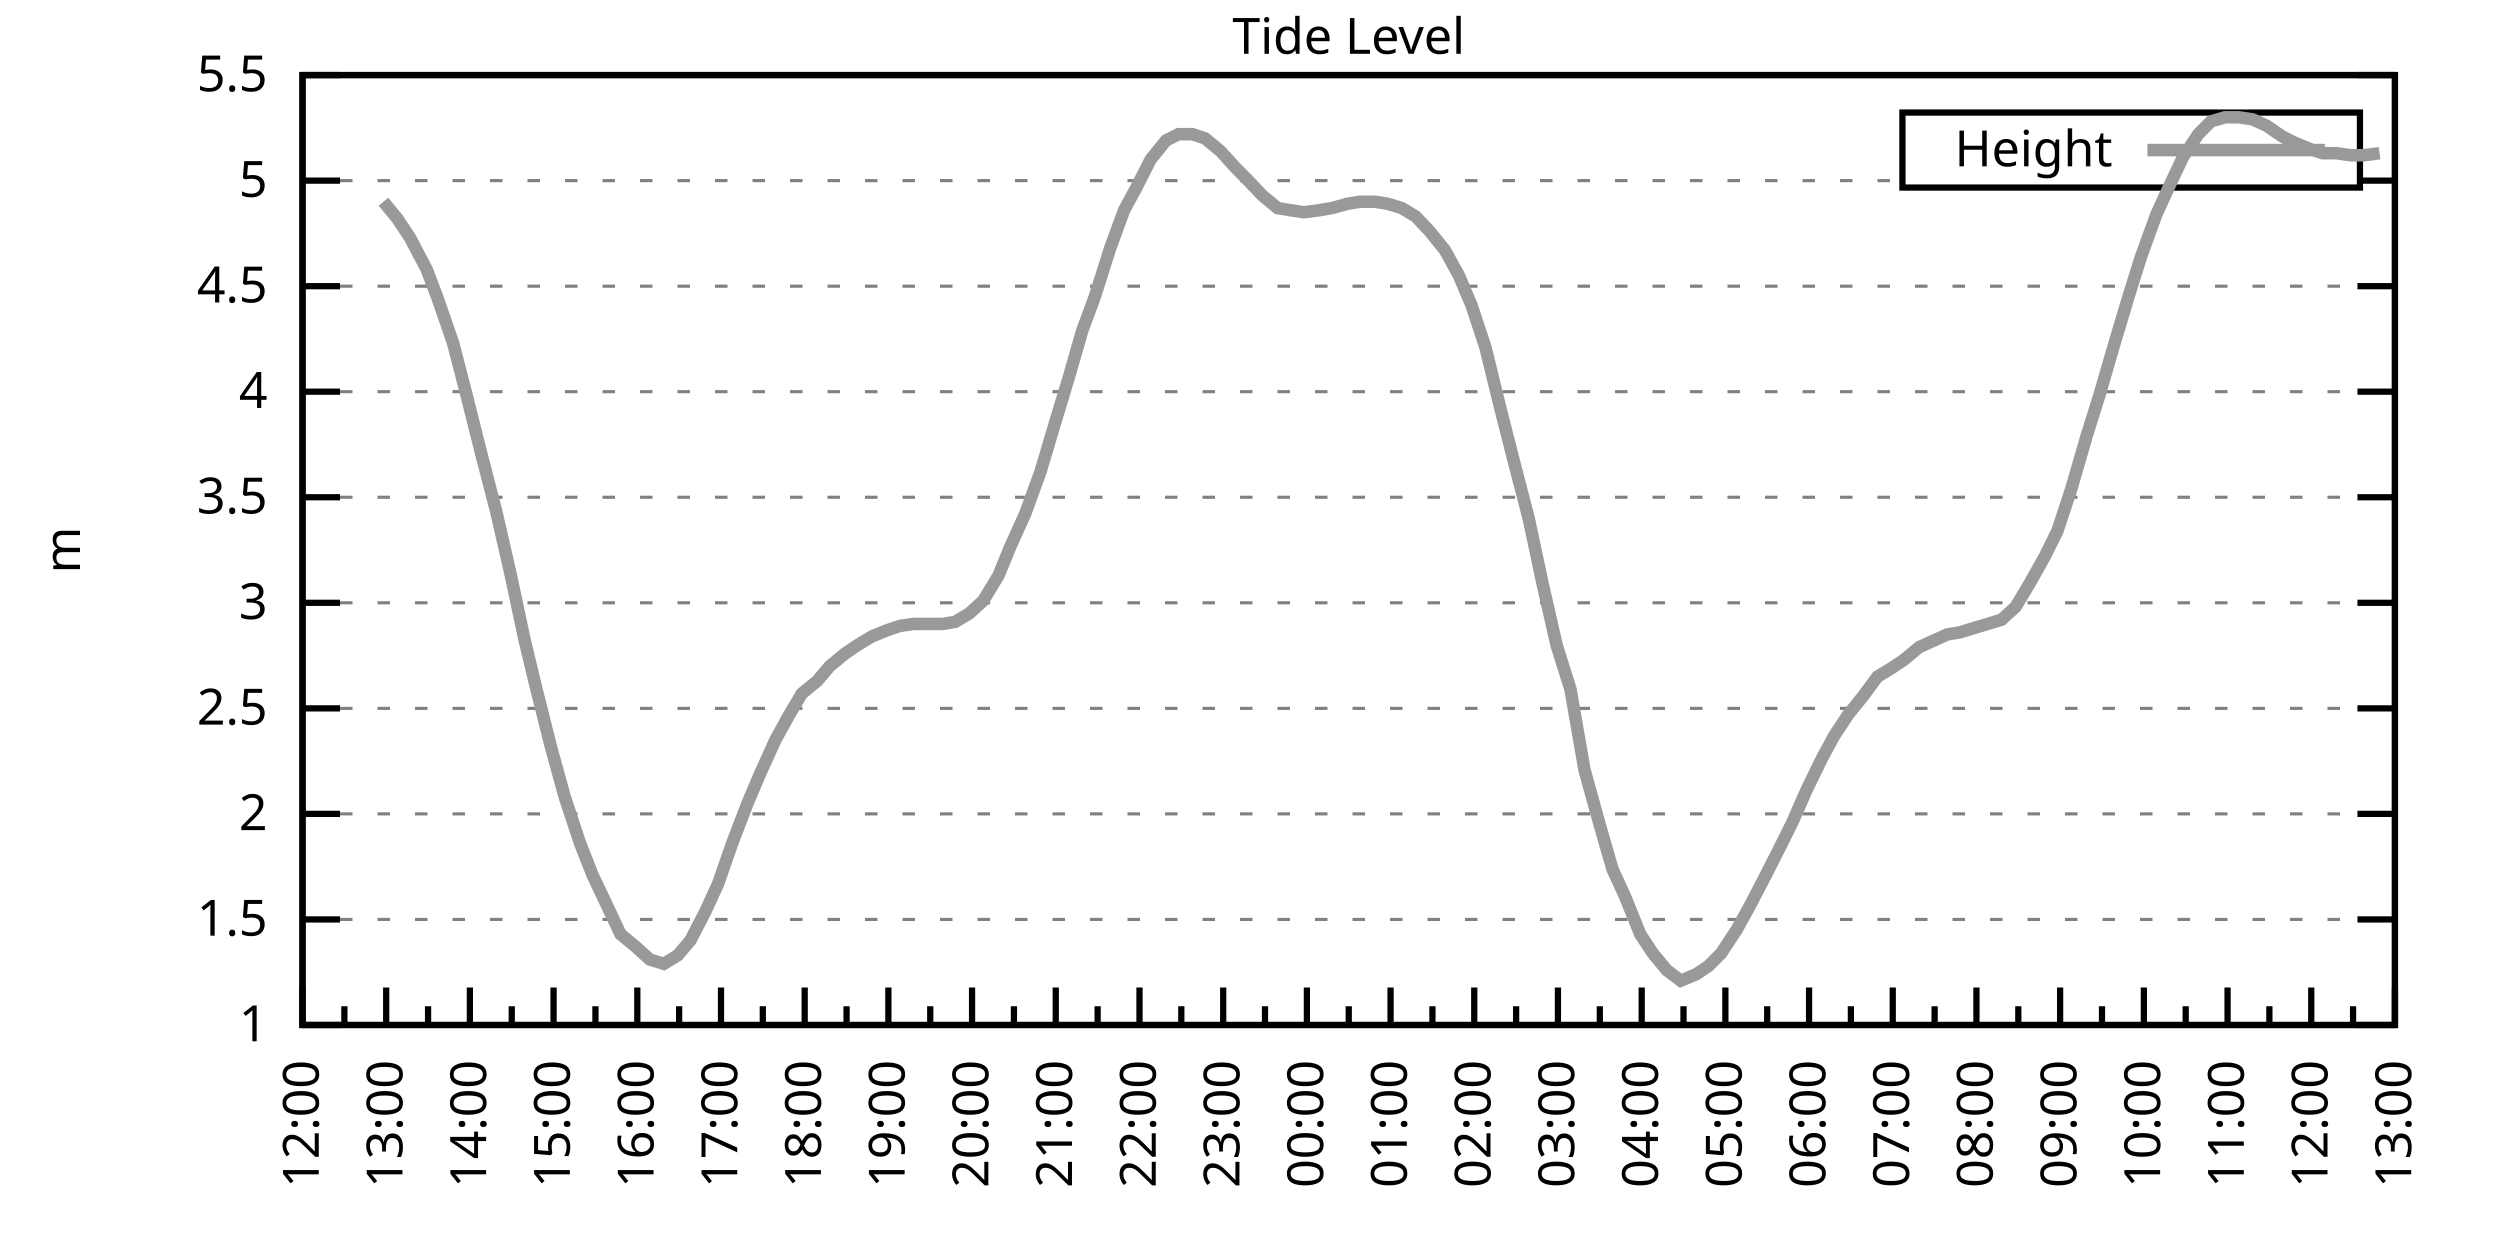
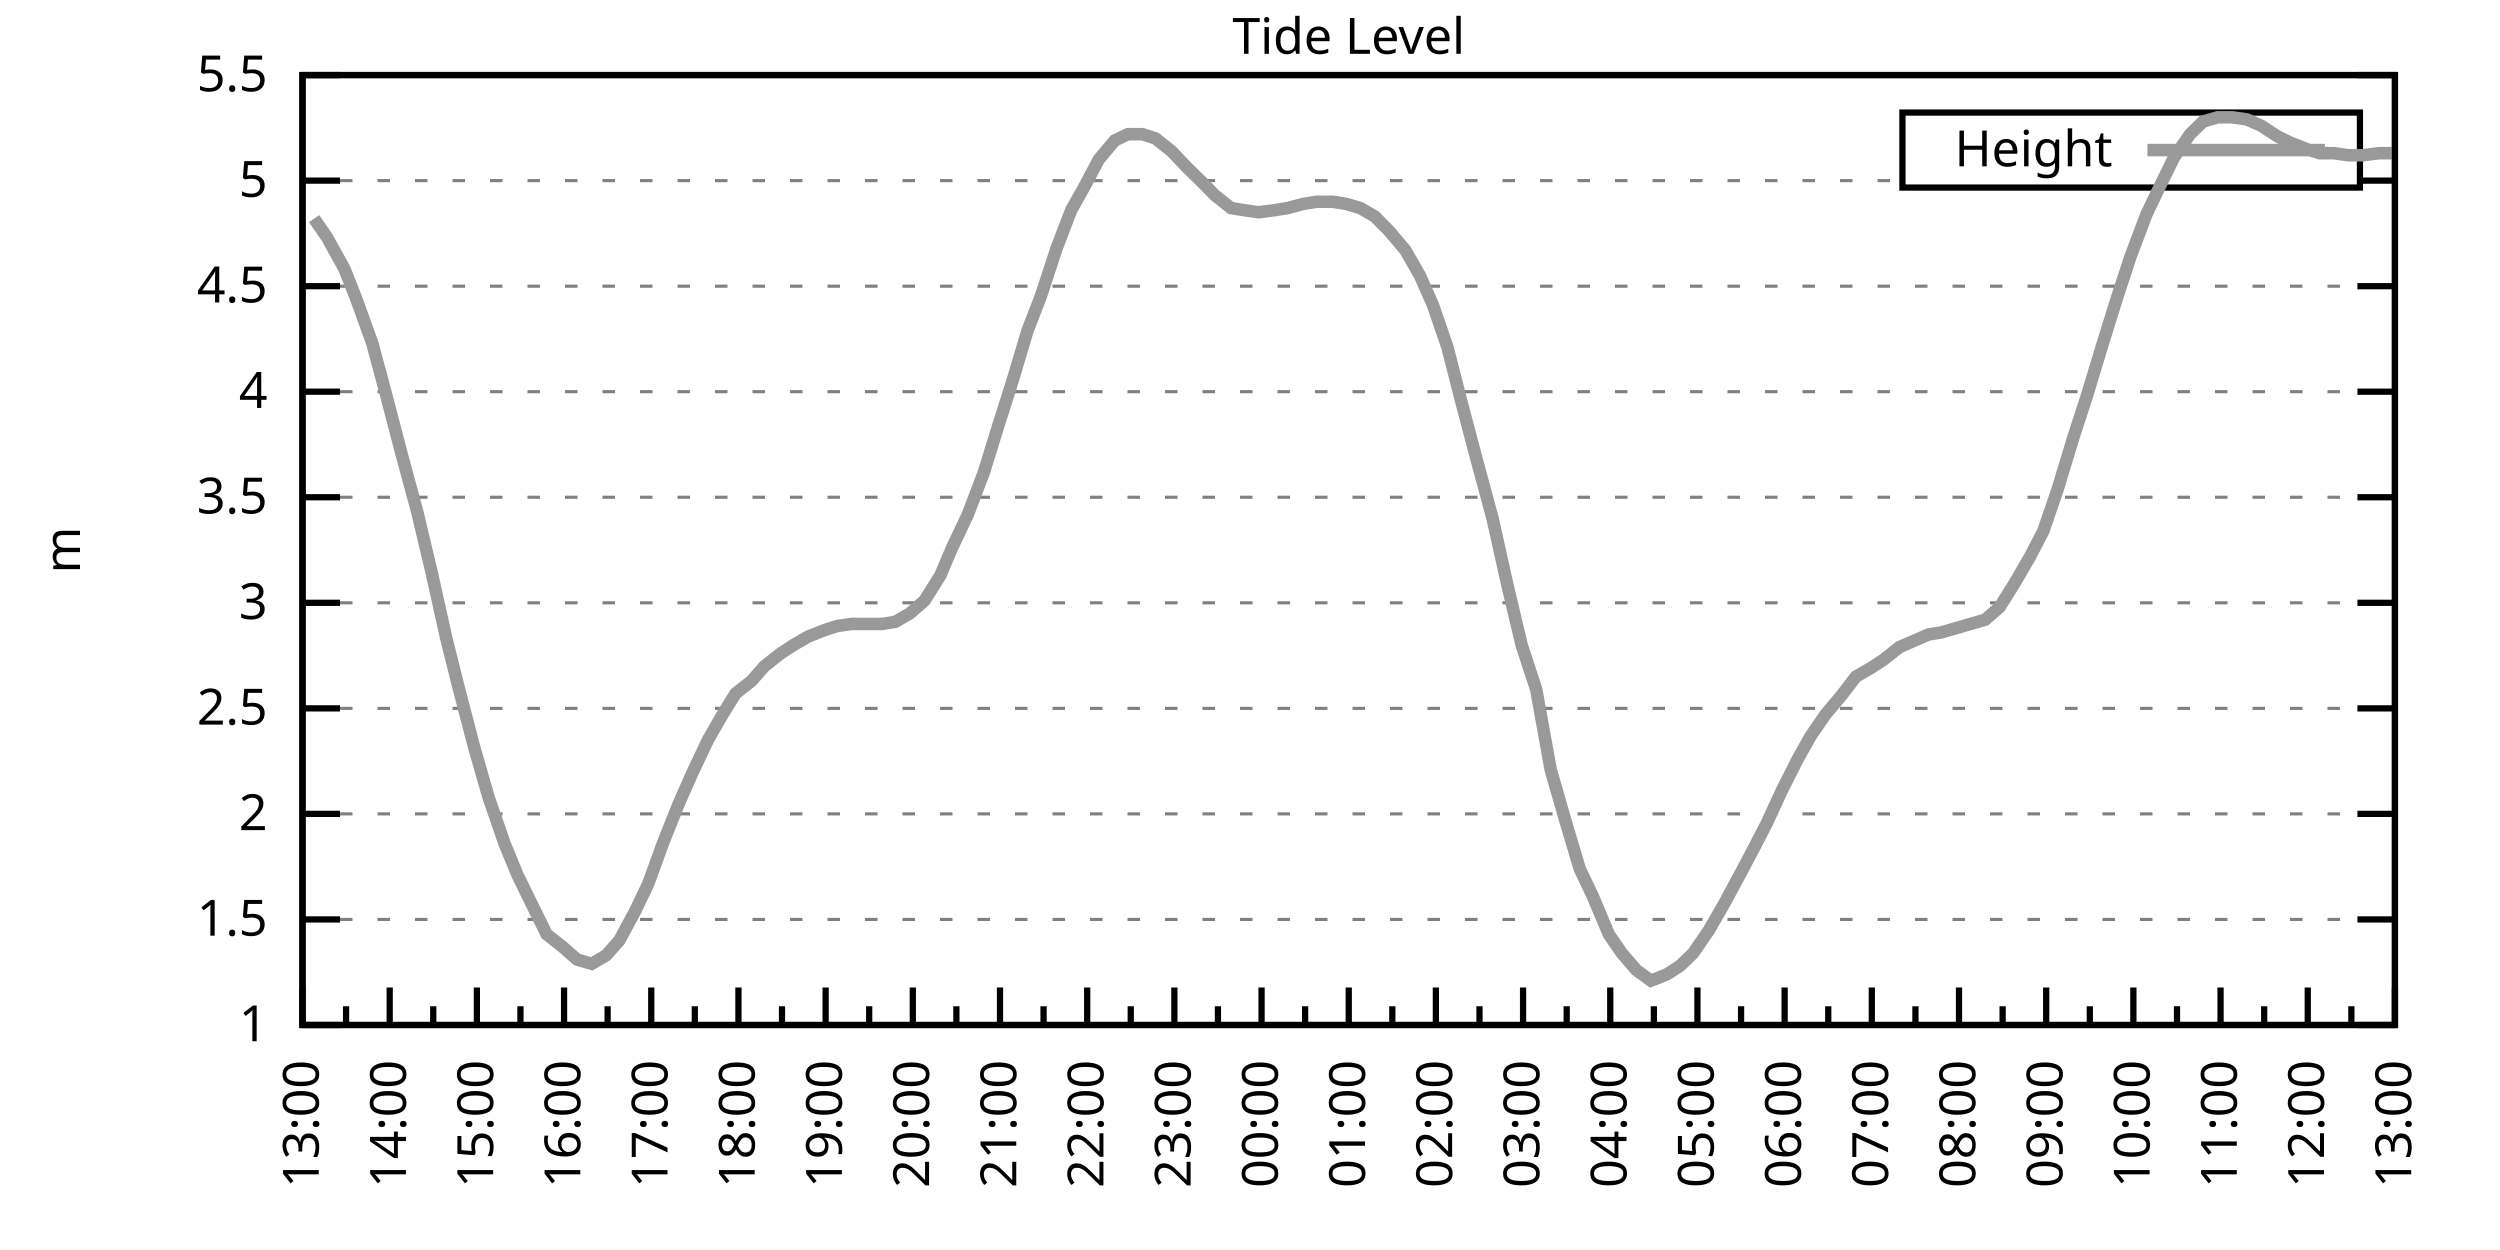
<svg xmlns="http://www.w3.org/2000/svg" xmlns:xlink="http://www.w3.org/1999/xlink" width="400" height="200" viewBox="0 0 400 200">
  <g id="gnuplot_canvas">
    <rect x="0" y="0" width="400" height="200" fill="none" />
    <defs>
      <circle id="gpDot" r="0.5" stroke-width="0.5" stroke="currentColor" />
      <path id="gpPt0" stroke-width="0.333" stroke="currentColor" d="M-1,0 h2 M0,-1 v2" />
      <path id="gpPt1" stroke-width="0.333" stroke="currentColor" d="M-1,-1 L1,1 M1,-1 L-1,1" />
      <path id="gpPt2" stroke-width="0.333" stroke="currentColor" d="M-1,0 L1,0 M0,-1 L0,1 M-1,-1 L1,1 M-1,1 L1,-1" />
      <rect id="gpPt3" stroke-width="0.333" stroke="currentColor" x="-1" y="-1" width="2" height="2" />
      <rect id="gpPt4" stroke-width="0.333" stroke="currentColor" fill="currentColor" x="-1" y="-1" width="2" height="2" />
      <circle id="gpPt5" stroke-width="0.333" stroke="currentColor" cx="0" cy="0" r="1" />
      <use xlink:href="#gpPt5" id="gpPt6" fill="currentColor" stroke="none" />
      <path id="gpPt7" stroke-width="0.333" stroke="currentColor" d="M0,-1.33 L-1.33,0.67 L1.33,0.67 z" />
      <use xlink:href="#gpPt7" id="gpPt8" fill="currentColor" stroke="none" />
      <use xlink:href="#gpPt7" id="gpPt9" stroke="currentColor" transform="rotate(180)" />
      <use xlink:href="#gpPt9" id="gpPt10" fill="currentColor" stroke="none" />
      <use xlink:href="#gpPt3" id="gpPt11" stroke="currentColor" transform="rotate(45)" />
      <use xlink:href="#gpPt11" id="gpPt12" fill="currentColor" stroke="none" />
      <path id="gpPt13" stroke-width="0.333" stroke="currentColor" d="M0,1.330 L1.265,0.411 L0.782,-1.067 L-0.782,-1.076 L-1.265,0.411 z" />
      <use xlink:href="#gpPt13" id="gpPt14" fill="currentColor" stroke="none" />
      <filter id="textbox" filterUnits="objectBoundingBox" x="0" y="0" height="1" width="1">
        <feFlood flood-color="white" flood-opacity="1" result="bgnd" />
        <feComposite in="SourceGraphic" in2="bgnd" operator="atop" />
      </filter>
      <filter id="greybox" filterUnits="objectBoundingBox" x="0" y="0" height="1" width="1">
        <feFlood flood-color="lightgrey" flood-opacity="1" result="grey" />
        <feComposite in="SourceGraphic" in2="grey" operator="atop" />
      </filter>
    </defs>
    <g fill="none" color="white" stroke="currentColor" stroke-width="1.00" stroke-linecap="butt" stroke-linejoin="miter">
</g>
    <g fill="none" color="black" stroke="currentColor" stroke-width="1.00" stroke-linecap="butt" stroke-linejoin="miter">
      <g stroke="none" shape-rendering="crispEdges">
        <polygon fill="rgb(255, 255, 255)" points="48.40,164.00 383.18,164.00 383.18,12.02 48.40,12.02 " />
      </g>
    </g>
    <g fill="none" color="black" stroke="currentColor" stroke-width="1.00" stroke-linecap="butt" stroke-linejoin="miter">
</g>
    <g fill="none" color="black" stroke="black" stroke-width="0.50" stroke-linecap="butt" stroke-linejoin="miter">
</g>
    <g fill="none" color="gray" stroke="currentColor" stroke-width="0.50" stroke-linecap="butt" stroke-linejoin="miter">
      <path stroke="gray" stroke-dasharray="2,4" class="gridline" d="M48.40,164.00 L383.19,164.00  " />
    </g>
    <g fill="none" color="gray" stroke="gray" stroke-width="1.00" stroke-linecap="butt" stroke-linejoin="miter">
</g>
    <g fill="none" color="black" stroke="currentColor" stroke-width="1.00" stroke-linecap="butt" stroke-linejoin="miter">
      <path stroke="black" d="M48.40,164.00 L54.40,164.00 M383.19,164.00 L377.19,164.00  " />
      <g transform="translate(42.80,166.60)" stroke="none" fill="black" font-family="Sans" font-size="8.00" text-anchor="end">
        <text>
          <tspan font-family="Sans"> 1</tspan>
        </text>
      </g>
    </g>
    <g fill="none" color="black" stroke="currentColor" stroke-width="1.00" stroke-linecap="butt" stroke-linejoin="miter">
</g>
    <g fill="none" color="black" stroke="black" stroke-width="0.50" stroke-linecap="butt" stroke-linejoin="miter">
</g>
    <g fill="none" color="gray" stroke="currentColor" stroke-width="0.50" stroke-linecap="butt" stroke-linejoin="miter">
      <path stroke="gray" stroke-dasharray="2,4" class="gridline" d="M48.40,147.11 L383.19,147.11  " />
    </g>
    <g fill="none" color="gray" stroke="gray" stroke-width="1.00" stroke-linecap="butt" stroke-linejoin="miter">
</g>
    <g fill="none" color="black" stroke="currentColor" stroke-width="1.00" stroke-linecap="butt" stroke-linejoin="miter">
      <path stroke="black" d="M48.40,147.11 L54.40,147.11 M383.19,147.11 L377.19,147.11  " />
      <g transform="translate(42.80,149.71)" stroke="none" fill="black" font-family="Sans" font-size="8.00" text-anchor="end">
        <text>
          <tspan font-family="Sans"> 1.5</tspan>
        </text>
      </g>
    </g>
    <g fill="none" color="black" stroke="currentColor" stroke-width="1.00" stroke-linecap="butt" stroke-linejoin="miter">
</g>
    <g fill="none" color="black" stroke="black" stroke-width="0.50" stroke-linecap="butt" stroke-linejoin="miter">
</g>
    <g fill="none" color="gray" stroke="currentColor" stroke-width="0.50" stroke-linecap="butt" stroke-linejoin="miter">
      <path stroke="gray" stroke-dasharray="2,4" class="gridline" d="M48.40,130.22 L383.19,130.22  " />
    </g>
    <g fill="none" color="gray" stroke="gray" stroke-width="1.00" stroke-linecap="butt" stroke-linejoin="miter">
</g>
    <g fill="none" color="black" stroke="currentColor" stroke-width="1.00" stroke-linecap="butt" stroke-linejoin="miter">
      <path stroke="black" d="M48.40,130.22 L54.40,130.22 M383.19,130.22 L377.19,130.22  " />
      <g transform="translate(42.80,132.82)" stroke="none" fill="black" font-family="Sans" font-size="8.00" text-anchor="end">
        <text>
          <tspan font-family="Sans"> 2</tspan>
        </text>
      </g>
    </g>
    <g fill="none" color="black" stroke="currentColor" stroke-width="1.00" stroke-linecap="butt" stroke-linejoin="miter">
</g>
    <g fill="none" color="black" stroke="black" stroke-width="0.50" stroke-linecap="butt" stroke-linejoin="miter">
</g>
    <g fill="none" color="gray" stroke="currentColor" stroke-width="0.50" stroke-linecap="butt" stroke-linejoin="miter">
      <path stroke="gray" stroke-dasharray="2,4" class="gridline" d="M48.40,113.34 L383.19,113.34  " />
    </g>
    <g fill="none" color="gray" stroke="gray" stroke-width="1.00" stroke-linecap="butt" stroke-linejoin="miter">
</g>
    <g fill="none" color="black" stroke="currentColor" stroke-width="1.00" stroke-linecap="butt" stroke-linejoin="miter">
      <path stroke="black" d="M48.40,113.34 L54.40,113.34 M383.19,113.34 L377.19,113.34  " />
      <g transform="translate(42.80,115.94)" stroke="none" fill="black" font-family="Sans" font-size="8.00" text-anchor="end">
        <text>
          <tspan font-family="Sans"> 2.5</tspan>
        </text>
      </g>
    </g>
    <g fill="none" color="black" stroke="currentColor" stroke-width="1.00" stroke-linecap="butt" stroke-linejoin="miter">
</g>
    <g fill="none" color="black" stroke="black" stroke-width="0.50" stroke-linecap="butt" stroke-linejoin="miter">
</g>
    <g fill="none" color="gray" stroke="currentColor" stroke-width="0.50" stroke-linecap="butt" stroke-linejoin="miter">
      <path stroke="gray" stroke-dasharray="2,4" class="gridline" d="M48.40,96.45 L383.19,96.45  " />
    </g>
    <g fill="none" color="gray" stroke="gray" stroke-width="1.00" stroke-linecap="butt" stroke-linejoin="miter">
</g>
    <g fill="none" color="black" stroke="currentColor" stroke-width="1.00" stroke-linecap="butt" stroke-linejoin="miter">
      <path stroke="black" d="M48.40,96.45 L54.40,96.45 M383.19,96.45 L377.19,96.45  " />
      <g transform="translate(42.80,99.05)" stroke="none" fill="black" font-family="Sans" font-size="8.00" text-anchor="end">
        <text>
          <tspan font-family="Sans"> 3</tspan>
        </text>
      </g>
    </g>
    <g fill="none" color="black" stroke="currentColor" stroke-width="1.00" stroke-linecap="butt" stroke-linejoin="miter">
</g>
    <g fill="none" color="black" stroke="black" stroke-width="0.50" stroke-linecap="butt" stroke-linejoin="miter">
</g>
    <g fill="none" color="gray" stroke="currentColor" stroke-width="0.50" stroke-linecap="butt" stroke-linejoin="miter">
      <path stroke="gray" stroke-dasharray="2,4" class="gridline" d="M48.40,79.56 L383.19,79.56  " />
    </g>
    <g fill="none" color="gray" stroke="gray" stroke-width="1.00" stroke-linecap="butt" stroke-linejoin="miter">
</g>
    <g fill="none" color="black" stroke="currentColor" stroke-width="1.00" stroke-linecap="butt" stroke-linejoin="miter">
      <path stroke="black" d="M48.40,79.56 L54.40,79.56 M383.19,79.56 L377.19,79.56  " />
      <g transform="translate(42.80,82.16)" stroke="none" fill="black" font-family="Sans" font-size="8.00" text-anchor="end">
        <text>
          <tspan font-family="Sans"> 3.5</tspan>
        </text>
      </g>
    </g>
    <g fill="none" color="black" stroke="currentColor" stroke-width="1.00" stroke-linecap="butt" stroke-linejoin="miter">
</g>
    <g fill="none" color="black" stroke="black" stroke-width="0.50" stroke-linecap="butt" stroke-linejoin="miter">
</g>
    <g fill="none" color="gray" stroke="currentColor" stroke-width="0.50" stroke-linecap="butt" stroke-linejoin="miter">
      <path stroke="gray" stroke-dasharray="2,4" class="gridline" d="M48.40,62.67 L383.19,62.67  " />
    </g>
    <g fill="none" color="gray" stroke="gray" stroke-width="1.00" stroke-linecap="butt" stroke-linejoin="miter">
</g>
    <g fill="none" color="black" stroke="currentColor" stroke-width="1.00" stroke-linecap="butt" stroke-linejoin="miter">
      <path stroke="black" d="M48.40,62.67 L54.40,62.67 M383.19,62.67 L377.19,62.67  " />
      <g transform="translate(42.80,65.27)" stroke="none" fill="black" font-family="Sans" font-size="8.00" text-anchor="end">
        <text>
          <tspan font-family="Sans"> 4</tspan>
        </text>
      </g>
    </g>
    <g fill="none" color="black" stroke="currentColor" stroke-width="1.00" stroke-linecap="butt" stroke-linejoin="miter">
</g>
    <g fill="none" color="black" stroke="black" stroke-width="0.50" stroke-linecap="butt" stroke-linejoin="miter">
</g>
    <g fill="none" color="gray" stroke="currentColor" stroke-width="0.50" stroke-linecap="butt" stroke-linejoin="miter">
      <path stroke="gray" stroke-dasharray="2,4" class="gridline" d="M48.40,45.79 L383.19,45.79  " />
    </g>
    <g fill="none" color="gray" stroke="gray" stroke-width="1.00" stroke-linecap="butt" stroke-linejoin="miter">
</g>
    <g fill="none" color="black" stroke="currentColor" stroke-width="1.00" stroke-linecap="butt" stroke-linejoin="miter">
      <path stroke="black" d="M48.40,45.79 L54.40,45.79 M383.19,45.79 L377.19,45.79  " />
      <g transform="translate(42.80,48.39)" stroke="none" fill="black" font-family="Sans" font-size="8.00" text-anchor="end">
        <text>
          <tspan font-family="Sans"> 4.5</tspan>
        </text>
      </g>
    </g>
    <g fill="none" color="black" stroke="currentColor" stroke-width="1.00" stroke-linecap="butt" stroke-linejoin="miter">
</g>
    <g fill="none" color="black" stroke="black" stroke-width="0.50" stroke-linecap="butt" stroke-linejoin="miter">
</g>
    <g fill="none" color="gray" stroke="currentColor" stroke-width="0.50" stroke-linecap="butt" stroke-linejoin="miter">
      <path stroke="gray" stroke-dasharray="2,4" class="gridline" d="M48.40,28.90 L304.39,28.90 M377.59,28.90 L383.19,28.90  " />
    </g>
    <g fill="none" color="gray" stroke="gray" stroke-width="1.00" stroke-linecap="butt" stroke-linejoin="miter">
</g>
    <g fill="none" color="black" stroke="currentColor" stroke-width="1.00" stroke-linecap="butt" stroke-linejoin="miter">
      <path stroke="black" d="M48.40,28.90 L54.40,28.90 M383.19,28.90 L377.19,28.90  " />
      <g transform="translate(42.80,31.50)" stroke="none" fill="black" font-family="Sans" font-size="8.00" text-anchor="end">
        <text>
          <tspan font-family="Sans"> 5</tspan>
        </text>
      </g>
    </g>
    <g fill="none" color="black" stroke="currentColor" stroke-width="1.00" stroke-linecap="butt" stroke-linejoin="miter">
</g>
    <g fill="none" color="black" stroke="black" stroke-width="0.50" stroke-linecap="butt" stroke-linejoin="miter">
</g>
    <g fill="none" color="gray" stroke="currentColor" stroke-width="0.50" stroke-linecap="butt" stroke-linejoin="miter">
      <path stroke="gray" stroke-dasharray="2,4" class="gridline" d="M48.40,12.01 L383.19,12.01  " />
    </g>
    <g fill="none" color="gray" stroke="gray" stroke-width="1.00" stroke-linecap="butt" stroke-linejoin="miter">
</g>
    <g fill="none" color="black" stroke="currentColor" stroke-width="1.00" stroke-linecap="butt" stroke-linejoin="miter">
      <path stroke="black" d="M48.40,12.01 L54.40,12.01 M383.19,12.01 L377.19,12.01  " />
      <g transform="translate(42.80,14.61)" stroke="none" fill="black" font-family="Sans" font-size="8.00" text-anchor="end">
        <text>
          <tspan font-family="Sans"> 5.5</tspan>
        </text>
      </g>
    </g>
    <g fill="none" color="black" stroke="currentColor" stroke-width="1.00" stroke-linecap="butt" stroke-linejoin="miter">
      <path stroke="black" d="M48.40,164.00 L48.40,158.00  " />
      <g transform="translate(51.00,169.60) rotate(270)" stroke="none" fill="black" font-family="Sans" font-size="8.00" text-anchor="end">
        <text>
+           <tspan font-family="Sans">13:00</tspan>
+         </text>
+       </g>
+     </g>
+     <g fill="none" color="black" stroke="currentColor" stroke-width="1.00" stroke-linecap="butt" stroke-linejoin="miter">
+       <path stroke="black" d="M55.37,164.00 L55.37,161.00 M62.35,164.00 L62.35,158.00  " />
+       <g transform="translate(64.95,169.60) rotate(270)" stroke="none" fill="black" font-family="Sans" font-size="8.00" text-anchor="end">
+         <text>
+           <tspan font-family="Sans">14:00</tspan>
+         </text>
+       </g>
+     </g>
+     <g fill="none" color="black" stroke="currentColor" stroke-width="1.00" stroke-linecap="butt" stroke-linejoin="miter">
+       <path stroke="black" d="M69.32,164.00 L69.32,161.00 M76.30,164.00 L76.30,158.00  " />
+       <g transform="translate(78.90,169.60) rotate(270)" stroke="none" fill="black" font-family="Sans" font-size="8.00" text-anchor="end">
+         <text>
+           <tspan font-family="Sans">15:00</tspan>
+         </text>
+       </g>
+     </g>
+     <g fill="none" color="black" stroke="currentColor" stroke-width="1.00" stroke-linecap="butt" stroke-linejoin="miter">
+       <path stroke="black" d="M83.27,164.00 L83.27,161.00 M90.25,164.00 L90.25,158.00  " />
+       <g transform="translate(92.85,169.60) rotate(270)" stroke="none" fill="black" font-family="Sans" font-size="8.00" text-anchor="end">
+         <text>
+           <tspan font-family="Sans">16:00</tspan>
+         </text>
+       </g>
+     </g>
+     <g fill="none" color="black" stroke="currentColor" stroke-width="1.00" stroke-linecap="butt" stroke-linejoin="miter">
+       <path stroke="black" d="M97.22,164.00 L97.22,161.00 M104.20,164.00 L104.20,158.00  " />
+       <g transform="translate(106.80,169.60) rotate(270)" stroke="none" fill="black" font-family="Sans" font-size="8.00" text-anchor="end">
+         <text>
+           <tspan font-family="Sans">17:00</tspan>
+         </text>
+       </g>
+     </g>
+     <g fill="none" color="black" stroke="currentColor" stroke-width="1.00" stroke-linecap="butt" stroke-linejoin="miter">
+       <path stroke="black" d="M111.17,164.00 L111.17,161.00 M118.15,164.00 L118.15,158.00  " />
+       <g transform="translate(120.75,169.60) rotate(270)" stroke="none" fill="black" font-family="Sans" font-size="8.00" text-anchor="end">
+         <text>
+           <tspan font-family="Sans">18:00</tspan>
+         </text>
+       </g>
+     </g>
+     <g fill="none" color="black" stroke="currentColor" stroke-width="1.00" stroke-linecap="butt" stroke-linejoin="miter">
+       <path stroke="black" d="M125.12,164.00 L125.12,161.00 M132.10,164.00 L132.10,158.00  " />
+       <g transform="translate(134.70,169.60) rotate(270)" stroke="none" fill="black" font-family="Sans" font-size="8.00" text-anchor="end">
+         <text>
+           <tspan font-family="Sans">19:00</tspan>
+         </text>
+       </g>
+     </g>
+     <g fill="none" color="black" stroke="currentColor" stroke-width="1.00" stroke-linecap="butt" stroke-linejoin="miter">
+       <path stroke="black" d="M139.07,164.00 L139.07,161.00 M146.05,164.00 L146.05,158.00  " />
+       <g transform="translate(148.65,169.60) rotate(270)" stroke="none" fill="black" font-family="Sans" font-size="8.00" text-anchor="end">
+         <text>
+           <tspan font-family="Sans">20:00</tspan>
+         </text>
+       </g>
+     </g>
+     <g fill="none" color="black" stroke="currentColor" stroke-width="1.00" stroke-linecap="butt" stroke-linejoin="miter">
+       <path stroke="black" d="M153.02,164.00 L153.02,161.00 M160.00,164.00 L160.00,158.00  " />
+       <g transform="translate(162.60,169.60) rotate(270)" stroke="none" fill="black" font-family="Sans" font-size="8.00" text-anchor="end">
+         <text>
+           <tspan font-family="Sans">21:00</tspan>
+         </text>
+       </g>
+     </g>
+     <g fill="none" color="black" stroke="currentColor" stroke-width="1.00" stroke-linecap="butt" stroke-linejoin="miter">
+       <path stroke="black" d="M166.97,164.00 L166.97,161.00 M173.95,164.00 L173.95,158.00  " />
+       <g transform="translate(176.55,169.60) rotate(270)" stroke="none" fill="black" font-family="Sans" font-size="8.00" text-anchor="end">
+         <text>
+           <tspan font-family="Sans">22:00</tspan>
+         </text>
+       </g>
+     </g>
+     <g fill="none" color="black" stroke="currentColor" stroke-width="1.00" stroke-linecap="butt" stroke-linejoin="miter">
+       <path stroke="black" d="M180.92,164.00 L180.92,161.00 M187.90,164.00 L187.90,158.00  " />
+       <g transform="translate(190.50,169.60) rotate(270)" stroke="none" fill="black" font-family="Sans" font-size="8.00" text-anchor="end">
+         <text>
+           <tspan font-family="Sans">23:00</tspan>
+         </text>
+       </g>
+     </g>
+     <g fill="none" color="black" stroke="currentColor" stroke-width="1.00" stroke-linecap="butt" stroke-linejoin="miter">
+       <path stroke="black" d="M194.87,164.00 L194.87,161.00 M201.85,164.00 L201.85,158.00  " />
+       <g transform="translate(204.45,169.60) rotate(270)" stroke="none" fill="black" font-family="Sans" font-size="8.00" text-anchor="end">
+         <text>
+           <tspan font-family="Sans">00:00</tspan>
+         </text>
+       </g>
+     </g>
+     <g fill="none" color="black" stroke="currentColor" stroke-width="1.00" stroke-linecap="butt" stroke-linejoin="miter">
+       <path stroke="black" d="M208.82,164.00 L208.82,161.00 M215.80,164.00 L215.80,158.00  " />
+       <g transform="translate(218.40,169.60) rotate(270)" stroke="none" fill="black" font-family="Sans" font-size="8.00" text-anchor="end">
+         <text>
+           <tspan font-family="Sans">01:00</tspan>
+         </text>
+       </g>
+     </g>
+     <g fill="none" color="black" stroke="currentColor" stroke-width="1.00" stroke-linecap="butt" stroke-linejoin="miter">
+       <path stroke="black" d="M222.77,164.00 L222.77,161.00 M229.74,164.00 L229.74,158.00  " />
+       <g transform="translate(232.34,169.60) rotate(270)" stroke="none" fill="black" font-family="Sans" font-size="8.00" text-anchor="end">
+         <text>
+           <tspan font-family="Sans">02:00</tspan>
+         </text>
+       </g>
+     </g>
+     <g fill="none" color="black" stroke="currentColor" stroke-width="1.00" stroke-linecap="butt" stroke-linejoin="miter">
+       <path stroke="black" d="M236.72,164.00 L236.72,161.00 M243.69,164.00 L243.69,158.00  " />
+       <g transform="translate(246.29,169.60) rotate(270)" stroke="none" fill="black" font-family="Sans" font-size="8.00" text-anchor="end">
+         <text>
+           <tspan font-family="Sans">03:00</tspan>
+         </text>
+       </g>
+     </g>
+     <g fill="none" color="black" stroke="currentColor" stroke-width="1.00" stroke-linecap="butt" stroke-linejoin="miter">
+       <path stroke="black" d="M250.67,164.00 L250.67,161.00 M257.64,164.00 L257.64,158.00  " />
+       <g transform="translate(260.24,169.60) rotate(270)" stroke="none" fill="black" font-family="Sans" font-size="8.00" text-anchor="end">
+         <text>
+           <tspan font-family="Sans">04:00</tspan>
+         </text>
+       </g>
+     </g>
+     <g fill="none" color="black" stroke="currentColor" stroke-width="1.00" stroke-linecap="butt" stroke-linejoin="miter">
+       <path stroke="black" d="M264.62,164.00 L264.62,161.00 M271.59,164.00 L271.59,158.00  " />
+       <g transform="translate(274.19,169.60) rotate(270)" stroke="none" fill="black" font-family="Sans" font-size="8.00" text-anchor="end">
+         <text>
+           <tspan font-family="Sans">05:00</tspan>
+         </text>
+       </g>
+     </g>
+     <g fill="none" color="black" stroke="currentColor" stroke-width="1.00" stroke-linecap="butt" stroke-linejoin="miter">
+       <path stroke="black" d="M278.57,164.00 L278.57,161.00 M285.54,164.00 L285.54,158.00  " />
+       <g transform="translate(288.14,169.60) rotate(270)" stroke="none" fill="black" font-family="Sans" font-size="8.00" text-anchor="end">
+         <text>
+           <tspan font-family="Sans">06:00</tspan>
+         </text>
+       </g>
+     </g>
+     <g fill="none" color="black" stroke="currentColor" stroke-width="1.00" stroke-linecap="butt" stroke-linejoin="miter">
+       <path stroke="black" d="M292.52,164.00 L292.52,161.00 M299.49,164.00 L299.49,158.00  " />
+       <g transform="translate(302.09,169.60) rotate(270)" stroke="none" fill="black" font-family="Sans" font-size="8.00" text-anchor="end">
+         <text>
+           <tspan font-family="Sans">07:00</tspan>
+         </text>
+       </g>
+     </g>
+     <g fill="none" color="black" stroke="currentColor" stroke-width="1.00" stroke-linecap="butt" stroke-linejoin="miter">
+       <path stroke="black" d="M306.47,164.00 L306.47,161.00 M313.44,164.00 L313.44,158.00  " />
+       <g transform="translate(316.04,169.60) rotate(270)" stroke="none" fill="black" font-family="Sans" font-size="8.00" text-anchor="end">
+         <text>
+           <tspan font-family="Sans">08:00</tspan>
+         </text>
+       </g>
+     </g>
+     <g fill="none" color="black" stroke="currentColor" stroke-width="1.00" stroke-linecap="butt" stroke-linejoin="miter">
+       <path stroke="black" d="M320.42,164.00 L320.42,161.00 M327.39,164.00 L327.39,158.00  " />
+       <g transform="translate(329.99,169.60) rotate(270)" stroke="none" fill="black" font-family="Sans" font-size="8.00" text-anchor="end">
+         <text>
+           <tspan font-family="Sans">09:00</tspan>
+         </text>
+       </g>
+     </g>
+     <g fill="none" color="black" stroke="currentColor" stroke-width="1.00" stroke-linecap="butt" stroke-linejoin="miter">
+       <path stroke="black" d="M334.37,164.00 L334.37,161.00 M341.34,164.00 L341.34,158.00  " />
+       <g transform="translate(343.94,169.60) rotate(270)" stroke="none" fill="black" font-family="Sans" font-size="8.00" text-anchor="end">
+         <text>
+           <tspan font-family="Sans">10:00</tspan>
+         </text>
+       </g>
+     </g>
+     <g fill="none" color="black" stroke="currentColor" stroke-width="1.00" stroke-linecap="butt" stroke-linejoin="miter">
+       <path stroke="black" d="M348.32,164.00 L348.32,161.00 M355.29,164.00 L355.29,158.00  " />
+       <g transform="translate(357.89,169.60) rotate(270)" stroke="none" fill="black" font-family="Sans" font-size="8.00" text-anchor="end">
+         <text>
+           <tspan font-family="Sans">11:00</tspan>
+         </text>
+       </g>
+     </g>
+     <g fill="none" color="black" stroke="currentColor" stroke-width="1.00" stroke-linecap="butt" stroke-linejoin="miter">
+       <path stroke="black" d="M362.27,164.00 L362.27,161.00 M369.24,164.00 L369.24,158.00  " />
+       <g transform="translate(371.84,169.60) rotate(270)" stroke="none" fill="black" font-family="Sans" font-size="8.00" text-anchor="end">
+         <text>
          <tspan font-family="Sans">12:00</tspan>
        </text>
      </g>
    </g>
    <g fill="none" color="black" stroke="currentColor" stroke-width="1.00" stroke-linecap="butt" stroke-linejoin="miter">
-       <path stroke="black" d="M55.10,164.00 L55.10,161.00 M61.79,164.00 L61.79,158.00  " />
-       <g transform="translate(64.39,169.60) rotate(270)" stroke="none" fill="black" font-family="Sans" font-size="8.00" text-anchor="end">
-         <text>
-           <tspan font-family="Sans">13:00</tspan>
-         </text>
-       </g>
-     </g>
-     <g fill="none" color="black" stroke="currentColor" stroke-width="1.00" stroke-linecap="butt" stroke-linejoin="miter">
-       <path stroke="black" d="M68.49,164.00 L68.49,161.00 M75.18,164.00 L75.18,158.00  " />
-       <g transform="translate(77.78,169.60) rotate(270)" stroke="none" fill="black" font-family="Sans" font-size="8.00" text-anchor="end">
-         <text>
-           <tspan font-family="Sans">14:00</tspan>
-         </text>
-       </g>
-     </g>
-     <g fill="none" color="black" stroke="currentColor" stroke-width="1.00" stroke-linecap="butt" stroke-linejoin="miter">
-       <path stroke="black" d="M81.88,164.00 L81.88,161.00 M88.57,164.00 L88.57,158.00  " />
-       <g transform="translate(91.17,169.60) rotate(270)" stroke="none" fill="black" font-family="Sans" font-size="8.00" text-anchor="end">
-         <text>
-           <tspan font-family="Sans">15:00</tspan>
-         </text>
-       </g>
-     </g>
-     <g fill="none" color="black" stroke="currentColor" stroke-width="1.00" stroke-linecap="butt" stroke-linejoin="miter">
-       <path stroke="black" d="M95.27,164.00 L95.27,161.00 M101.97,164.00 L101.97,158.00  " />
-       <g transform="translate(104.57,169.60) rotate(270)" stroke="none" fill="black" font-family="Sans" font-size="8.00" text-anchor="end">
-         <text>
-           <tspan font-family="Sans">16:00</tspan>
-         </text>
-       </g>
-     </g>
-     <g fill="none" color="black" stroke="currentColor" stroke-width="1.00" stroke-linecap="butt" stroke-linejoin="miter">
-       <path stroke="black" d="M108.66,164.00 L108.66,161.00 M115.36,164.00 L115.36,158.00  " />
-       <g transform="translate(117.96,169.60) rotate(270)" stroke="none" fill="black" font-family="Sans" font-size="8.00" text-anchor="end">
-         <text>
-           <tspan font-family="Sans">17:00</tspan>
-         </text>
-       </g>
-     </g>
-     <g fill="none" color="black" stroke="currentColor" stroke-width="1.00" stroke-linecap="butt" stroke-linejoin="miter">
-       <path stroke="black" d="M122.05,164.00 L122.05,161.00 M128.75,164.00 L128.75,158.00  " />
-       <g transform="translate(131.35,169.60) rotate(270)" stroke="none" fill="black" font-family="Sans" font-size="8.00" text-anchor="end">
-         <text>
-           <tspan font-family="Sans">18:00</tspan>
-         </text>
-       </g>
-     </g>
-     <g fill="none" color="black" stroke="currentColor" stroke-width="1.00" stroke-linecap="butt" stroke-linejoin="miter">
-       <path stroke="black" d="M135.45,164.00 L135.45,161.00 M142.14,164.00 L142.14,158.00  " />
-       <g transform="translate(144.74,169.60) rotate(270)" stroke="none" fill="black" font-family="Sans" font-size="8.00" text-anchor="end">
-         <text>
-           <tspan font-family="Sans">19:00</tspan>
-         </text>
-       </g>
-     </g>
-     <g fill="none" color="black" stroke="currentColor" stroke-width="1.00" stroke-linecap="butt" stroke-linejoin="miter">
-       <path stroke="black" d="M148.84,164.00 L148.84,161.00 M155.53,164.00 L155.53,158.00  " />
-       <g transform="translate(158.13,169.60) rotate(270)" stroke="none" fill="black" font-family="Sans" font-size="8.00" text-anchor="end">
-         <text>
-           <tspan font-family="Sans">20:00</tspan>
-         </text>
-       </g>
-     </g>
-     <g fill="none" color="black" stroke="currentColor" stroke-width="1.00" stroke-linecap="butt" stroke-linejoin="miter">
-       <path stroke="black" d="M162.23,164.00 L162.23,161.00 M168.92,164.00 L168.92,158.00  " />
-       <g transform="translate(171.52,169.60) rotate(270)" stroke="none" fill="black" font-family="Sans" font-size="8.00" text-anchor="end">
-         <text>
-           <tspan font-family="Sans">21:00</tspan>
-         </text>
-       </g>
-     </g>
-     <g fill="none" color="black" stroke="currentColor" stroke-width="1.00" stroke-linecap="butt" stroke-linejoin="miter">
-       <path stroke="black" d="M175.62,164.00 L175.62,161.00 M182.32,164.00 L182.32,158.00  " />
-       <g transform="translate(184.92,169.60) rotate(270)" stroke="none" fill="black" font-family="Sans" font-size="8.00" text-anchor="end">
-         <text>
-           <tspan font-family="Sans">22:00</tspan>
-         </text>
-       </g>
-     </g>
-     <g fill="none" color="black" stroke="currentColor" stroke-width="1.00" stroke-linecap="butt" stroke-linejoin="miter">
-       <path stroke="black" d="M189.01,164.00 L189.01,161.00 M195.71,164.00 L195.71,158.00  " />
-       <g transform="translate(198.31,169.60) rotate(270)" stroke="none" fill="black" font-family="Sans" font-size="8.00" text-anchor="end">
-         <text>
-           <tspan font-family="Sans">23:00</tspan>
-         </text>
-       </g>
-     </g>
-     <g fill="none" color="black" stroke="currentColor" stroke-width="1.00" stroke-linecap="butt" stroke-linejoin="miter">
-       <path stroke="black" d="M202.40,164.00 L202.40,161.00 M209.10,164.00 L209.10,158.00  " />
-       <g transform="translate(211.70,169.60) rotate(270)" stroke="none" fill="black" font-family="Sans" font-size="8.00" text-anchor="end">
-         <text>
-           <tspan font-family="Sans">00:00</tspan>
-         </text>
-       </g>
-     </g>
-     <g fill="none" color="black" stroke="currentColor" stroke-width="1.00" stroke-linecap="butt" stroke-linejoin="miter">
-       <path stroke="black" d="M215.80,164.00 L215.80,161.00 M222.49,164.00 L222.49,158.00  " />
-       <g transform="translate(225.09,169.60) rotate(270)" stroke="none" fill="black" font-family="Sans" font-size="8.00" text-anchor="end">
-         <text>
-           <tspan font-family="Sans">01:00</tspan>
-         </text>
-       </g>
-     </g>
-     <g fill="none" color="black" stroke="currentColor" stroke-width="1.00" stroke-linecap="butt" stroke-linejoin="miter">
-       <path stroke="black" d="M229.19,164.00 L229.19,161.00 M235.88,164.00 L235.88,158.00  " />
-       <g transform="translate(238.48,169.60) rotate(270)" stroke="none" fill="black" font-family="Sans" font-size="8.00" text-anchor="end">
-         <text>
-           <tspan font-family="Sans">02:00</tspan>
-         </text>
-       </g>
-     </g>
-     <g fill="none" color="black" stroke="currentColor" stroke-width="1.00" stroke-linecap="butt" stroke-linejoin="miter">
-       <path stroke="black" d="M242.58,164.00 L242.58,161.00 M249.27,164.00 L249.27,158.00  " />
-       <g transform="translate(251.87,169.60) rotate(270)" stroke="none" fill="black" font-family="Sans" font-size="8.00" text-anchor="end">
-         <text>
-           <tspan font-family="Sans">03:00</tspan>
-         </text>
-       </g>
-     </g>
-     <g fill="none" color="black" stroke="currentColor" stroke-width="1.00" stroke-linecap="butt" stroke-linejoin="miter">
-       <path stroke="black" d="M255.97,164.00 L255.97,161.00 M262.67,164.00 L262.67,158.00  " />
-       <g transform="translate(265.27,169.60) rotate(270)" stroke="none" fill="black" font-family="Sans" font-size="8.00" text-anchor="end">
-         <text>
-           <tspan font-family="Sans">04:00</tspan>
-         </text>
-       </g>
-     </g>
-     <g fill="none" color="black" stroke="currentColor" stroke-width="1.00" stroke-linecap="butt" stroke-linejoin="miter">
-       <path stroke="black" d="M269.36,164.00 L269.36,161.00 M276.06,164.00 L276.06,158.00  " />
-       <g transform="translate(278.66,169.60) rotate(270)" stroke="none" fill="black" font-family="Sans" font-size="8.00" text-anchor="end">
-         <text>
-           <tspan font-family="Sans">05:00</tspan>
-         </text>
-       </g>
-     </g>
-     <g fill="none" color="black" stroke="currentColor" stroke-width="1.00" stroke-linecap="butt" stroke-linejoin="miter">
-       <path stroke="black" d="M282.75,164.00 L282.75,161.00 M289.45,164.00 L289.45,158.00  " />
-       <g transform="translate(292.05,169.60) rotate(270)" stroke="none" fill="black" font-family="Sans" font-size="8.00" text-anchor="end">
-         <text>
-           <tspan font-family="Sans">06:00</tspan>
-         </text>
-       </g>
-     </g>
-     <g fill="none" color="black" stroke="currentColor" stroke-width="1.00" stroke-linecap="butt" stroke-linejoin="miter">
-       <path stroke="black" d="M296.14,164.00 L296.14,161.00 M302.84,164.00 L302.84,158.00  " />
-       <g transform="translate(305.44,169.60) rotate(270)" stroke="none" fill="black" font-family="Sans" font-size="8.00" text-anchor="end">
-         <text>
-           <tspan font-family="Sans">07:00</tspan>
-         </text>
-       </g>
-     </g>
-     <g fill="none" color="black" stroke="currentColor" stroke-width="1.00" stroke-linecap="butt" stroke-linejoin="miter">
-       <path stroke="black" d="M309.54,164.00 L309.54,161.00 M316.23,164.00 L316.23,158.00  " />
-       <g transform="translate(318.83,169.60) rotate(270)" stroke="none" fill="black" font-family="Sans" font-size="8.00" text-anchor="end">
-         <text>
-           <tspan font-family="Sans">08:00</tspan>
-         </text>
-       </g>
-     </g>
-     <g fill="none" color="black" stroke="currentColor" stroke-width="1.00" stroke-linecap="butt" stroke-linejoin="miter">
-       <path stroke="black" d="M322.93,164.00 L322.93,161.00 M329.62,164.00 L329.62,158.00  " />
-       <g transform="translate(332.22,169.60) rotate(270)" stroke="none" fill="black" font-family="Sans" font-size="8.00" text-anchor="end">
-         <text>
-           <tspan font-family="Sans">09:00</tspan>
-         </text>
-       </g>
-     </g>
-     <g fill="none" color="black" stroke="currentColor" stroke-width="1.00" stroke-linecap="butt" stroke-linejoin="miter">
-       <path stroke="black" d="M336.32,164.00 L336.32,161.00 M343.02,164.00 L343.02,158.00  " />
-       <g transform="translate(345.62,169.60) rotate(270)" stroke="none" fill="black" font-family="Sans" font-size="8.00" text-anchor="end">
-         <text>
-           <tspan font-family="Sans">10:00</tspan>
-         </text>
-       </g>
-     </g>
-     <g fill="none" color="black" stroke="currentColor" stroke-width="1.00" stroke-linecap="butt" stroke-linejoin="miter">
-       <path stroke="black" d="M349.71,164.00 L349.71,161.00 M356.41,164.00 L356.41,158.00  " />
-       <g transform="translate(359.01,169.60) rotate(270)" stroke="none" fill="black" font-family="Sans" font-size="8.00" text-anchor="end">
-         <text>
-           <tspan font-family="Sans">11:00</tspan>
-         </text>
-       </g>
-     </g>
-     <g fill="none" color="black" stroke="currentColor" stroke-width="1.00" stroke-linecap="butt" stroke-linejoin="miter">
-       <path stroke="black" d="M363.10,164.00 L363.10,161.00 M369.80,164.00 L369.80,158.00  " />
-       <g transform="translate(372.40,169.60) rotate(270)" stroke="none" fill="black" font-family="Sans" font-size="8.00" text-anchor="end">
-         <text>
-           <tspan font-family="Sans">12:00</tspan>
-         </text>
-       </g>
-     </g>
-     <g fill="none" color="black" stroke="currentColor" stroke-width="1.00" stroke-linecap="butt" stroke-linejoin="miter">
-       <path stroke="black" d="M376.49,164.00 L376.49,161.00 M383.19,164.00 L383.19,158.00  " />
+       <path stroke="black" d="M376.22,164.00 L376.22,161.00 M383.19,164.00 L383.19,158.00  " />
      <g transform="translate(385.79,169.60) rotate(270)" stroke="none" fill="black" font-family="Sans" font-size="8.00" text-anchor="end">
        <text>
          <tspan font-family="Sans">13:00</tspan>
        </text>
      </g>
    </g>
    <g fill="none" color="black" stroke="currentColor" stroke-width="1.00" stroke-linecap="butt" stroke-linejoin="miter">
</g>
    <g fill="none" color="black" stroke="currentColor" stroke-width="1.00" stroke-linecap="butt" stroke-linejoin="miter">
      <path stroke="black" d="M48.40,12.01 L48.40,164.00 L383.19,164.00 L383.19,12.01 L48.40,12.01 Z  " />
    </g>
    <g fill="none" color="black" stroke="currentColor" stroke-width="1.00" stroke-linecap="butt" stroke-linejoin="miter">
      <g transform="translate(12.80,88.01) rotate(270)" stroke="none" fill="black" font-family="Sans" font-size="8.00" text-anchor="middle">
        <text>
          <tspan font-family="Sans">m</tspan>
        </text>
      </g>
    </g>
    <g fill="none" color="black" stroke="currentColor" stroke-width="1.00" stroke-linecap="butt" stroke-linejoin="miter">
</g>
    <g fill="none" color="black" stroke="currentColor" stroke-width="1.00" stroke-linecap="butt" stroke-linejoin="miter">
      <path stroke="black" d="M304.39,30.01 L304.39,18.01 L377.59,18.01 L377.59,30.01 L304.39,30.01 Z  " />
    </g>
    <g id="Tide_level_plot_1">
      <g fill="none" color="white" stroke="black" stroke-width="2.00" stroke-linecap="butt" stroke-linejoin="miter">
</g>
      <g fill="none" color="black" stroke="currentColor" stroke-width="2.00" stroke-linecap="butt" stroke-linejoin="miter">
        <g transform="translate(337.99,26.61)" stroke="none" fill="black" font-family="Sans" font-size="8.00" text-anchor="end">
          <text>
            <tspan font-family="Sans">Height</tspan>
          </text>
        </g>
      </g>
      <g fill="none" color="black" stroke="currentColor" stroke-width="2.00" stroke-linecap="butt" stroke-linejoin="miter">
-         <path stroke="rgb(153, 153, 153)" d="M343.59,24.01 L371.99,24.01 M61.35,32.28 L63.58,34.98 L65.59,38.02 L68.26,43.08 L70.05,47.81 L72.50,54.90   L74.51,62.67 L76.97,72.47 L79.42,81.93 L81.66,91.72 L83.89,102.19 L85.67,109.62 L88.13,119.42 L90.36,127.52   L92.82,134.95 L94.82,140.02 L97.06,144.75 L99.29,149.48 L101.74,151.50 L103.98,153.53 L106.21,154.21 L108.44,152.85   L110.45,150.49 L112.90,145.76 L114.91,141.37 L117.14,134.95 L119.60,128.54 L121.61,123.81 L124.06,118.40 L126.29,114.35   L128.30,110.97 L130.76,108.95 L132.77,106.58 L135.22,104.56 L137.23,103.20 L139.46,101.85 L141.92,100.84 L143.93,100.16   L146.16,99.83 L148.39,99.83 L150.85,99.83 L152.85,99.49 L155.09,98.14 L157.32,96.11 L159.77,92.06 L161.56,87.67   L164.01,82.26 L166.47,75.51 L168.48,68.75 L170.93,60.65 L173.17,52.88 L175.17,47.47 L177.63,39.71 L179.86,33.63   L181.87,29.91 L184.10,25.52 L186.56,22.48 L188.57,21.47 L190.80,21.47 L192.81,22.14 L195.26,24.17 L197.72,26.87   L199.73,28.90 L201.96,31.26 L204.41,33.29 L206.42,33.63 L208.65,33.96 L211.11,33.63 L213.12,33.29 L215.57,32.61   L217.58,32.28 L220.04,32.28 L222.04,32.61 L224.28,33.29 L226.51,34.64 L228.74,37.00 L231.20,40.04 L233.43,44.10   L235.44,48.83 L237.67,55.58 L239.90,64.70 L242.13,73.48 L244.59,82.94 L246.82,93.41 L249.05,103.20 L251.28,110.30   L253.51,123.13 L255.75,131.24 L257.98,139.01 L259.99,143.40 L262.44,149.48 L264.45,152.52 L266.68,155.22 L268.92,156.91   L271.37,155.89 L273.38,154.54 L275.39,152.52 L277.84,148.80 L280.07,144.75 L282.53,140.02 L284.76,135.63 L286.77,131.58   L289.00,126.51 L291.46,121.44 L293.47,117.73 L295.70,114.35 L298.15,111.31 L300.39,108.27 L302.62,106.92 L304.63,105.57   L307.08,103.54 L309.31,102.53 L311.54,101.52 L313.55,101.18 L315.79,100.50 L318.02,99.83 L320.25,99.15 L322.48,97.12   L324.71,93.41 L327.17,89.02 L329.18,84.97 L331.41,78.21 L333.86,69.77 L335.87,63.35 L338.33,54.90 L340.56,47.47   L342.57,41.06 L345.02,34.30 L347.03,29.91 L349.26,25.18 L351.72,21.47 L353.73,19.44 L355.96,18.77 L358.19,18.77   L360.42,19.10 L362.66,20.12 L365.11,21.80 L367.12,22.82 L369.58,23.83 L371.58,24.51 L373.82,24.51 L376.05,24.84   L378.28,24.84 L380.73,24.51  " />
+         <path stroke="rgb(153, 153, 153)" d="M343.59,24.01 L371.99,24.01 M50.26,34.98 L52.35,38.02 L55.14,43.08 L57.00,47.81 L59.56,54.90 L61.65,62.67   L64.21,72.47 L66.77,81.93 L69.09,91.72 L71.42,102.19 L73.28,109.62 L75.83,119.42 L78.16,127.52 L80.72,134.95   L82.81,140.02 L85.13,144.75 L87.46,149.48 L90.02,151.50 L92.34,153.53 L94.67,154.21 L96.99,152.85 L99.08,150.49   L101.64,145.76 L103.73,141.37 L106.06,134.95 L108.62,128.54 L110.71,123.81 L113.27,118.40 L115.59,114.35 L117.68,110.97   L120.24,108.95 L122.33,106.58 L124.89,104.56 L126.98,103.20 L129.31,101.85 L131.87,100.84 L133.96,100.16 L136.28,99.83   L138.61,99.83 L141.16,99.83 L143.26,99.49 L145.58,98.14 L147.91,96.11 L150.46,92.06 L152.32,87.67 L154.88,82.26   L157.44,75.51 L159.53,68.75 L162.09,60.65 L164.41,52.88 L166.51,47.47 L169.06,39.71 L171.39,33.63 L173.48,29.91   L175.81,25.52 L178.36,22.48 L180.46,21.47 L182.78,21.47 L184.87,22.14 L187.43,24.17 L189.99,26.87 L192.08,28.90   L194.41,31.26 L196.96,33.29 L199.06,33.63 L201.38,33.96 L203.94,33.63 L206.03,33.29 L208.59,32.61 L210.68,32.28   L213.24,32.28 L215.33,32.61 L217.65,33.29 L219.98,34.64 L222.30,37.00 L224.86,40.04 L227.19,44.10 L229.28,48.83   L231.60,55.58 L233.93,64.70 L236.25,73.48 L238.81,82.94 L241.14,93.41 L243.46,103.20 L245.79,110.30 L248.11,123.13   L250.44,131.24 L252.76,139.01 L254.85,143.40 L257.41,149.48 L259.50,152.52 L261.83,155.22 L264.15,156.91 L266.71,155.89   L268.80,154.54 L270.90,152.52 L273.45,148.80 L275.78,144.75 L278.34,140.02 L280.66,135.63 L282.75,131.58 L285.08,126.51   L287.64,121.44 L289.73,117.73 L292.05,114.35 L294.61,111.31 L296.94,108.27 L299.26,106.92 L301.35,105.57 L303.91,103.54   L306.23,102.53 L308.56,101.52 L310.65,101.18 L312.98,100.50 L315.30,99.83 L317.63,99.15 L319.95,97.12 L322.28,93.41   L324.83,89.02 L326.93,84.97 L329.25,78.21 L331.81,69.77 L333.90,63.35 L336.46,54.90 L338.78,47.47 L340.88,41.06   L343.43,34.30 L345.53,29.91 L347.85,25.18 L350.41,21.47 L352.50,19.44 L354.83,18.77 L357.15,18.77 L359.48,19.10   L361.80,20.12 L364.36,21.80 L366.45,22.82 L369.01,23.83 L371.10,24.51 L373.43,24.51 L375.75,24.84 L378.08,24.84   L380.63,24.51 L382.73,24.51  " />
      </g>
    </g>
    <g fill="none" color="black" stroke="currentColor" stroke-width="2.00" stroke-linecap="butt" stroke-linejoin="miter">
</g>
    <g fill="none" color="black" stroke="black" stroke-width="1.00" stroke-linecap="butt" stroke-linejoin="miter">
</g>
    <g fill="none" color="black" stroke="currentColor" stroke-width="1.00" stroke-linecap="butt" stroke-linejoin="miter">
      <path stroke="black" d="M48.40,12.01 L48.40,164.00 L383.19,164.00 L383.19,12.01 L48.40,12.01 Z  " />
    </g>
    <g fill="none" color="black" stroke="currentColor" stroke-width="1.00" stroke-linecap="butt" stroke-linejoin="miter">
      <g transform="translate(215.79,8.61)" stroke="none" fill="black" font-family="Sans" font-size="8.00" text-anchor="middle">
        <text>
          <tspan font-family="Sans">Tide Level</tspan>
        </text>
      </g>
    </g>
    <g fill="none" color="black" stroke="currentColor" stroke-width="1.00" stroke-linecap="butt" stroke-linejoin="miter">
</g>
  </g>
</svg>
